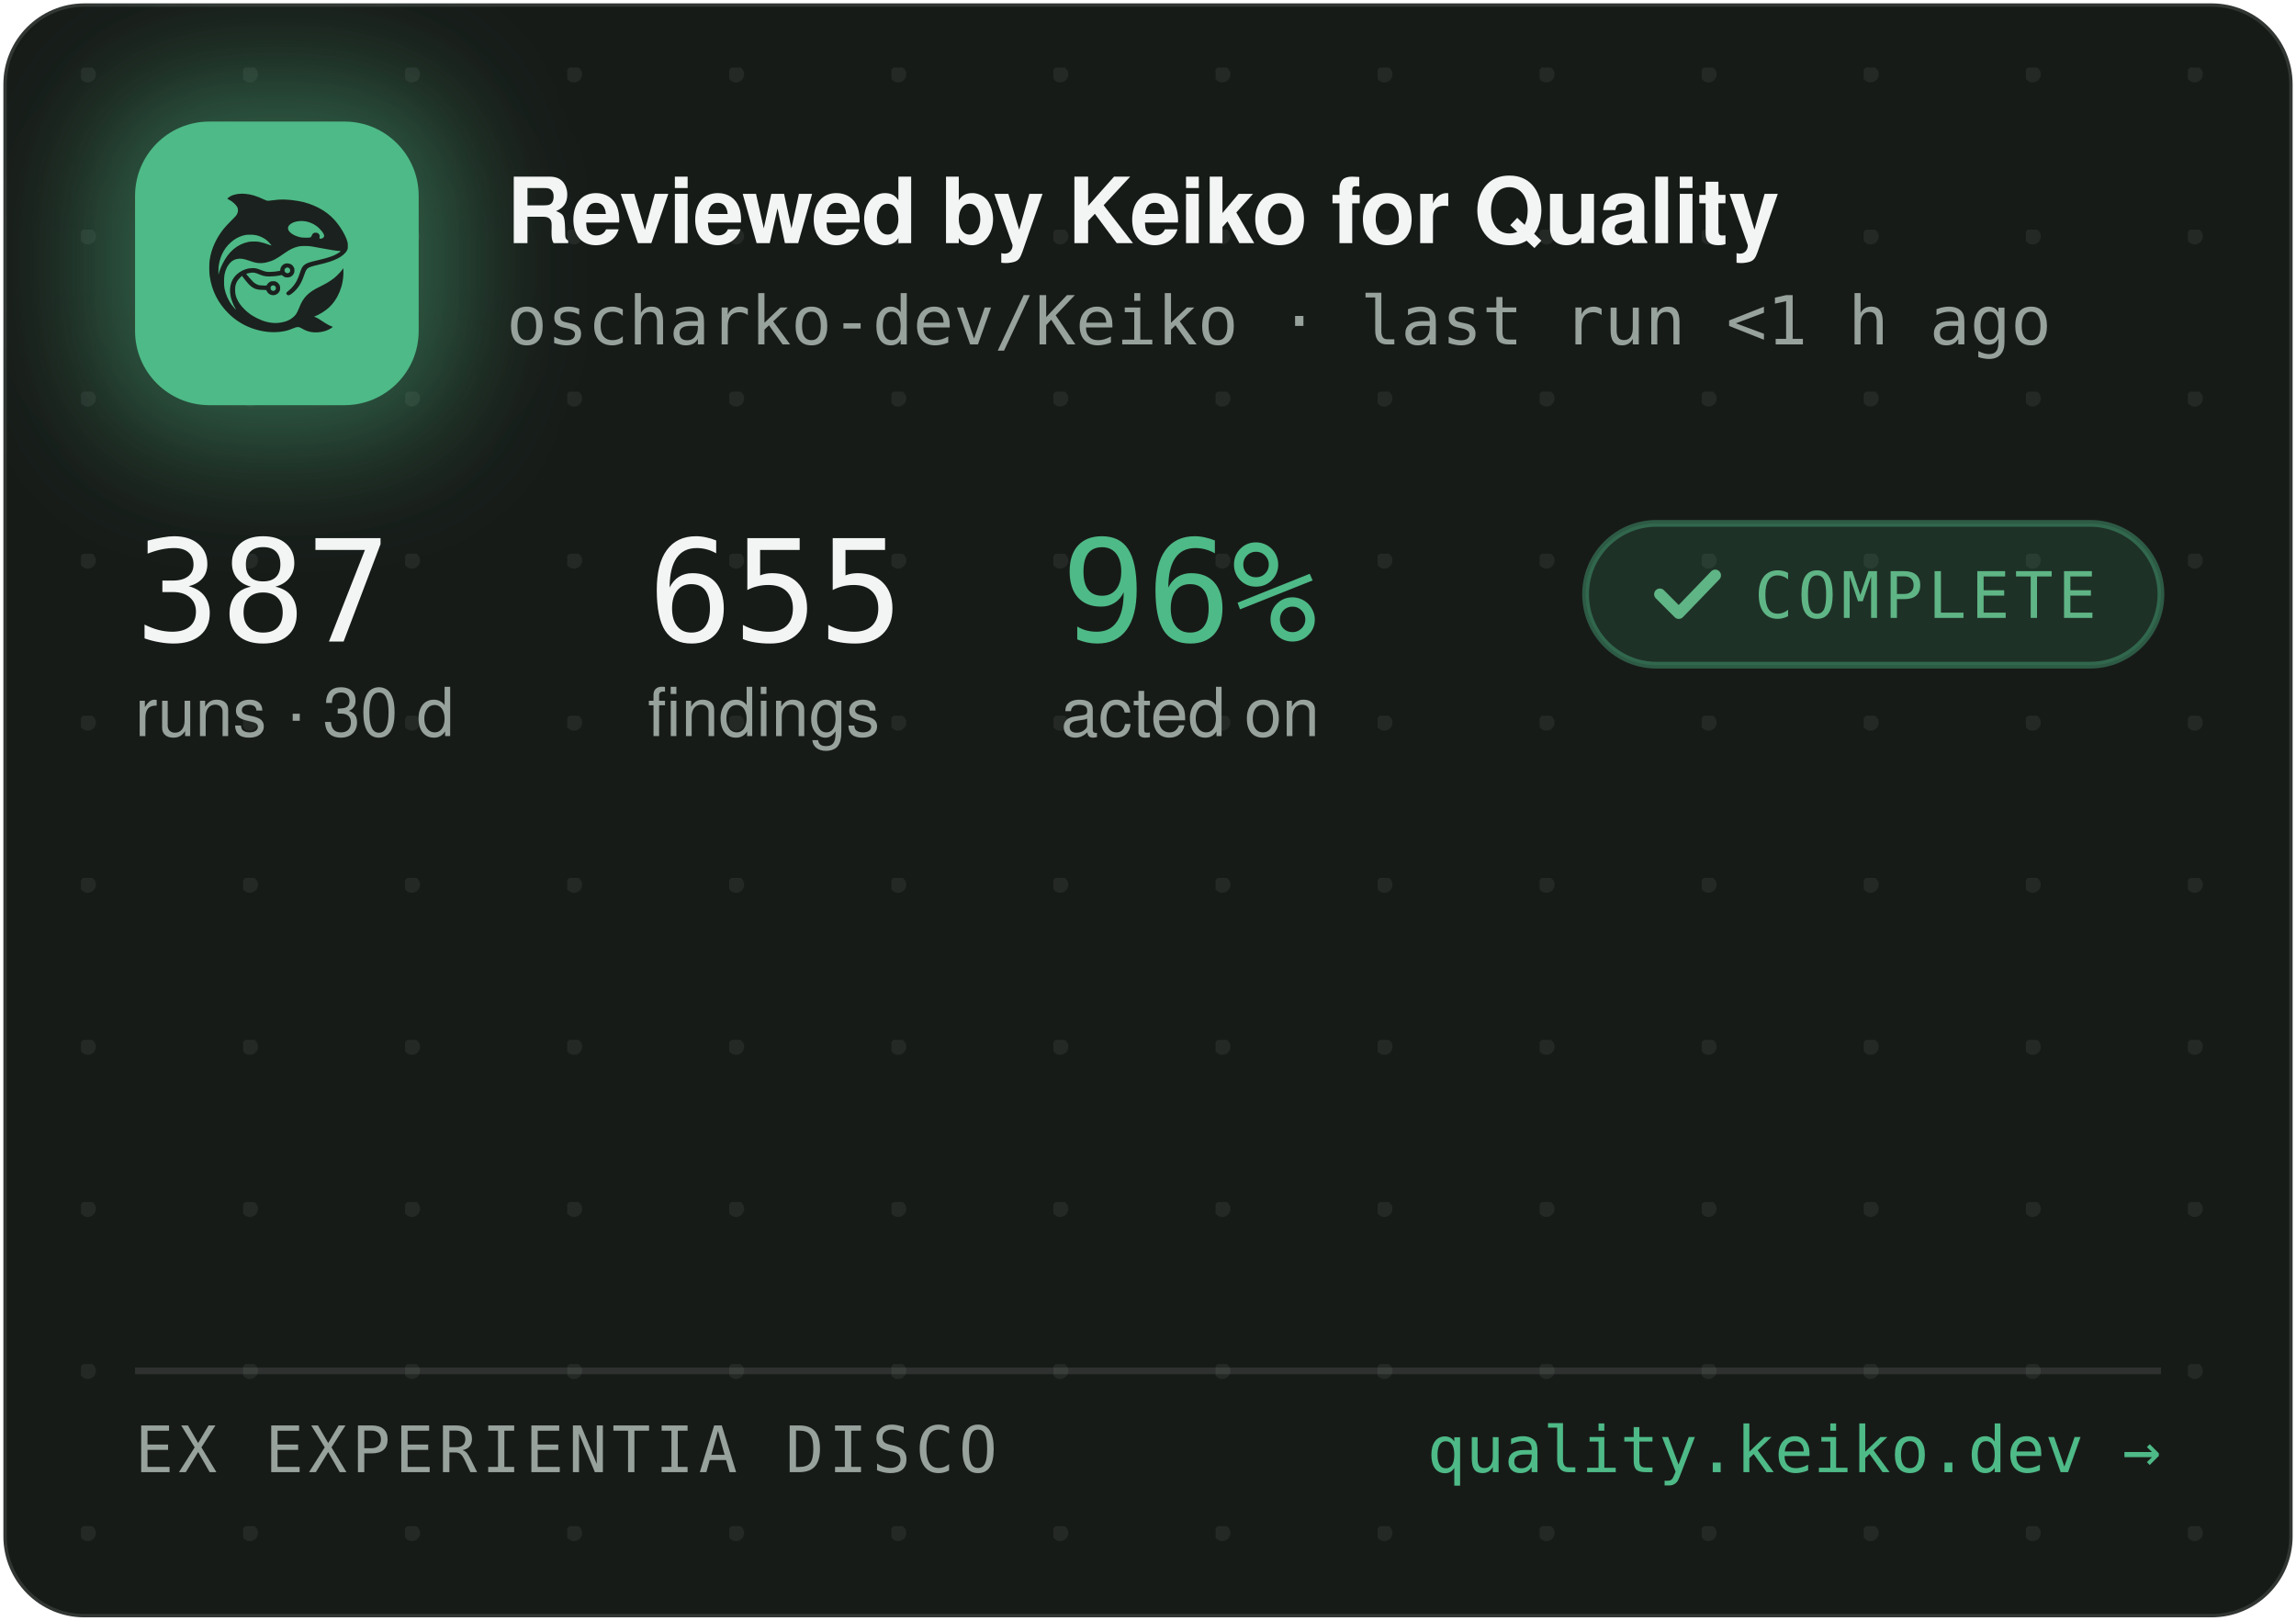
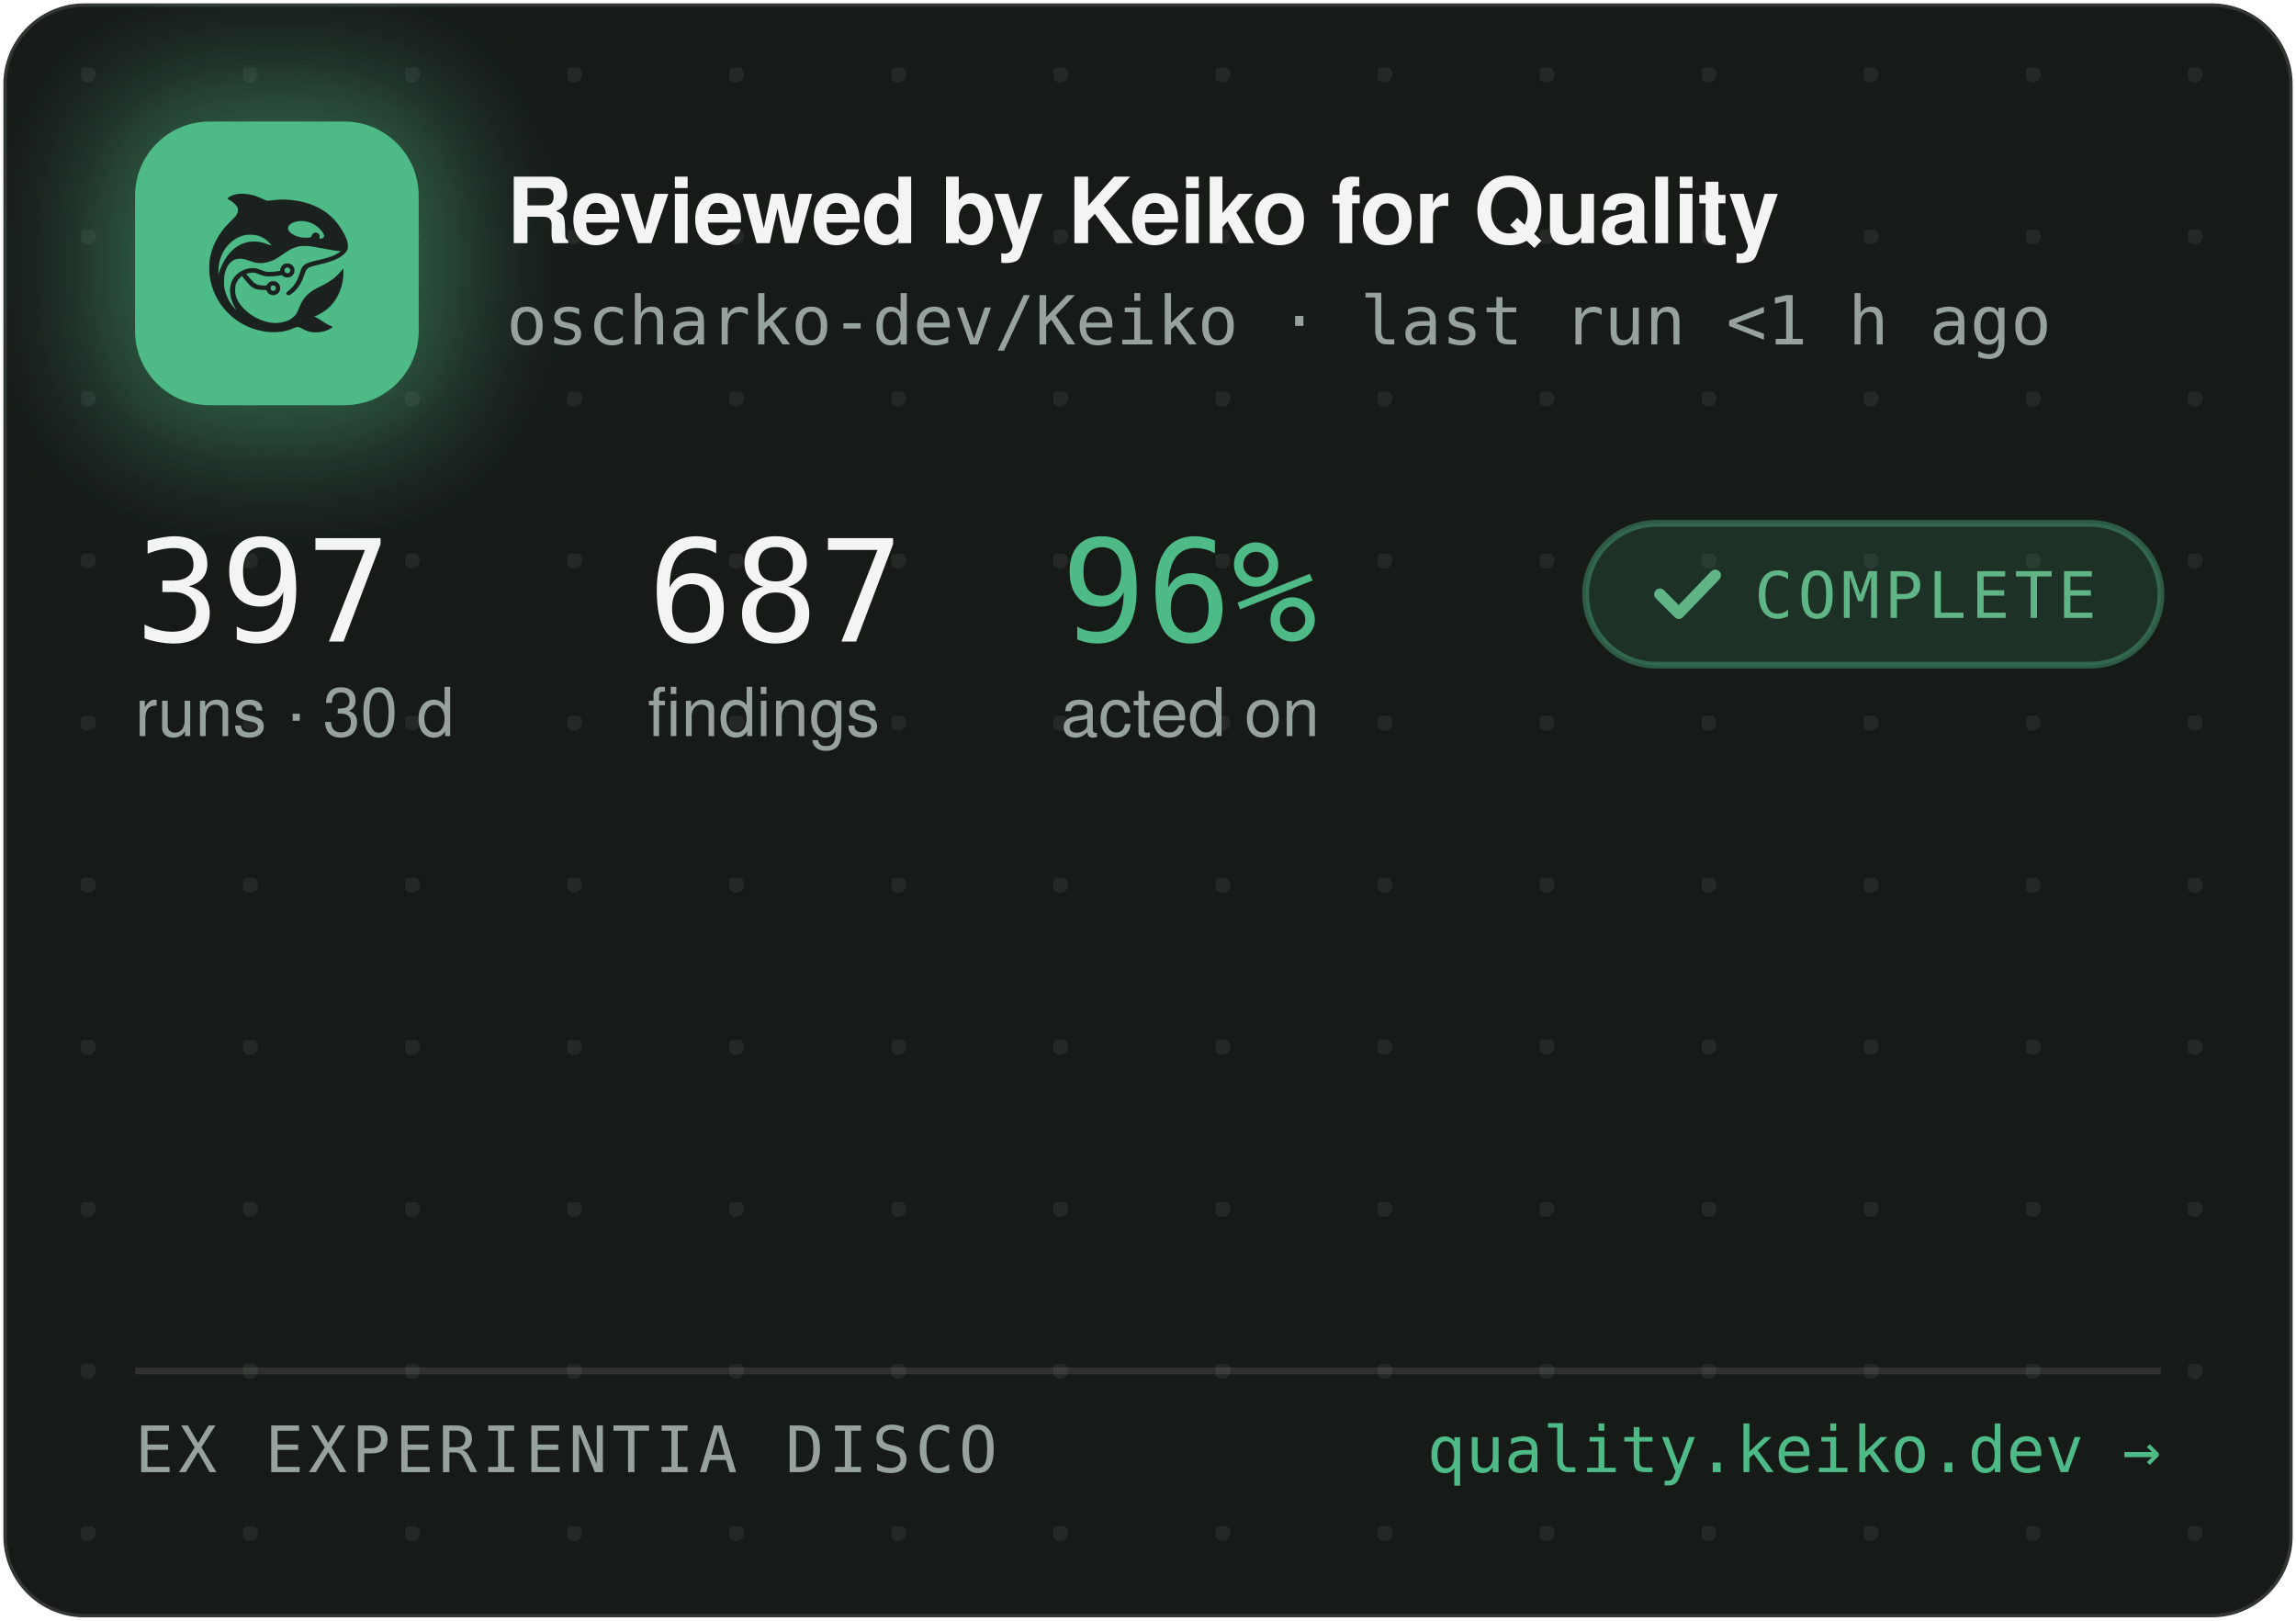
<svg xmlns="http://www.w3.org/2000/svg" width="340" height="240" viewBox="0 0 340 240" role="img" aria-label="Reviewed by Keiko for Quality — oscharko-dev/Keiko">
  <defs>
    <pattern id="dots" width="24" height="24" patternUnits="userSpaceOnUse" x="12" y="10">
      <circle cx="1" cy="1" r="1.2" fill="rgba(233,237,235,0.07)" />
    </pattern>
    <filter id="glow" x="-60%" y="-60%" width="220%" height="220%">
      <feGaussianBlur stdDeviation="9" />
    </filter>
    <clipPath id="card">
      <rect x="0.5" y="0.5" width="339" height="239" rx="12" />
    </clipPath>
  </defs>
  <rect x="0.5" y="0.5" width="339" height="239" rx="12" fill="#171B18" stroke="rgba(255,255,255,0.12)" />
  <rect x="0.5" y="0.5" width="339" height="239" rx="12" fill="url(#dots)" />
  <g clip-path="url(#card)">
    <rect x="14" y="12" width="54" height="54" rx="16" fill="rgba(78,186,135,0.45)" filter="url(#glow)" />
    <rect x="20" y="18" width="42" height="42" rx="11" fill="#4EBA87" />
    <g transform="translate(24,22) scale(0.03320312)">
      <g transform="translate(1024 0) scale(-1 1)">
        <g transform="translate(1024, 1024) scale(-0.1, -0.1)" fill="#1B211E" stroke="none">
          <path d="M3465 8223 c-144 -8 -314 -52 -408 -105 -69 -39 -146 -99 -146 -113 0 -5 30 -24 68 -42 146 -70 323 -229 377 -340 25 -49 29 -70 29 -138 -1 -72 -5 -88 -39 -160 -36 -75 -54 -95 -265 -305 -134 -132 -270 -279 -331 -355 -339 -425 -552 -896 -626 -1390 -25 -165 -25 -549 0 -720 92 -645 368 -1196 826 -1655 322 -324 710 -562 1145 -704 389 -126 793 -172 1155 -130 235 27 377 63 579 149 205 87 268 86 423 -7 102 -62 231 -115 335 -138 247 -56 562 -26 794 74 92 40 244 136 232 146 -4 3 -26 12 -48 19 -86 28 -246 116 -385 211 -162 112 -284 182 -357 207 l-48 17 40 15 c185 70 436 223 595 363 438 386 695 1014 678 1663 l-3 120 -50 -70 c-64 -90 -248 -280 -350 -362 -171 -136 -366 -255 -645 -391 -288 -140 -442 -243 -590 -391 -136 -137 -247 -316 -325 -526 -47 -127 -114 -262 -160 -326 -79 -107 -237 -224 -384 -283 -136 -55 -355 -96 -514 -96 -274 0 -548 71 -832 215 -242 123 -375 216 -553 389 -175 171 -287 332 -361 517 -44 114 -63 216 -63 359 0 152 17 233 74 350 35 70 59 102 136 179 l95 94 21 -29 c55 -75 219 -277 277 -338 171 -183 337 -256 582 -256 56 0 126 -3 155 -7 53 -6 54 -7 76 -57 30 -66 97 -128 172 -156 151 -57 318 11 395 160 33 62 34 193 3 261 -30 64 -88 125 -148 157 -44 23 -63 27 -141 27 -78 0 -97 -4 -140 -27 -58 -30 -131 -105 -141 -142 -6 -25 -8 -26 -93 -26 -47 0 -131 5 -186 10 -87 8 -111 15 -182 51 -45 22 -109 66 -143 96 -59 53 -326 361 -319 367 14 11 179 47 241 52 102 9 177 -7 318 -66 158 -66 243 -89 357 -99 157 -12 413 5 582 40 l93 19 44 -39 c59 -52 135 -75 228 -69 117 8 212 72 262 176 23 47 28 71 28 138 0 70 -4 89 -29 138 -55 110 -145 167 -270 174 -65 3 -91 0 -137 -18 -107 -40 -183 -140 -195 -257 l-6 -52 -51 -11 c-104 -23 -285 -41 -411 -42 -149 -1 -211 12 -402 88 -186 74 -256 88 -403 81 -193 -8 -377 -70 -546 -182 -342 -228 -485 -611 -399 -1064 30 -157 119 -388 209 -541 20 -35 35 -64 33 -66 -8 -8 -111 108 -190 214 -154 206 -278 489 -324 737 -28 154 -25 492 6 635 46 216 133 391 256 514 82 82 161 128 271 156 152 39 300 23 529 -57 217 -76 308 -101 410 -114 137 -17 284 -7 426 30 272 70 414 145 809 425 217 153 399 238 610 283 64 14 129 18 265 18 197 0 269 -9 615 -76 461 -89 843 -149 952 -149 41 0 41 0 23 -20 -28 -31 -169 -119 -254 -158 -167 -77 -388 -145 -716 -222 -399 -93 -508 -128 -608 -194 -102 -68 -160 -160 -217 -346 -35 -115 -102 -286 -149 -378 -85 -168 -227 -341 -377 -458 -105 -82 -115 -107 -69 -162 29 -34 65 -44 109 -29 86 29 261 181 371 322 126 162 201 309 295 581 61 176 90 232 145 283 62 57 163 93 470 165 439 104 640 169 863 278 206 100 368 240 434 375 32 67 33 71 33 198 -1 120 -3 138 -34 229 -98 294 -319 655 -573 936 -381 421 -968 723 -1618 834 -448 76 -767 83 -1169 25 -80 -12 -165 -19 -190 -17 -26 3 -90 26 -146 53 -343 162 -576 233 -842 255 -114 9 -141 10 -248 3z m2926 -1227 c164 -27 346 -102 485 -202 181 -129 354 -348 354 -448 0 -64 -75 -126 -154 -126 -60 0 -63 4 -52 70 8 50 7 65 -9 100 -29 64 -74 93 -151 98 -54 4 -70 1 -107 -21 -42 -25 -61 -52 -91 -129 -25 -64 -55 -73 -246 -73 -121 0 -187 5 -248 18 -318 70 -556 242 -556 402 0 218 388 374 775 311z m-2249 -611 c119 -21 208 -50 321 -106 114 -56 177 -100 266 -184 67 -63 157 -173 148 -181 -2 -3 -61 18 -130 45 -131 52 -298 100 -427 122 -113 20 -367 17 -470 -4 -502 -106 -885 -433 -1160 -992 -70 -142 -160 -379 -160 -424 0 -9 -5 -23 -11 -31 -13 -19 -5 316 10 410 80 482 295 846 661 1117 145 107 350 197 522 228 100 18 326 18 430 0z m1485 -1456 c95 -36 119 -159 42 -223 -78 -66 -209 -1 -209 104 0 60 33 100 99 121 36 10 36 10 68 -2z m-591 -822 c29 -26 37 -42 40 -77 6 -54 -9 -86 -55 -117 -41 -28 -70 -29 -119 -4 -44 22 -62 55 -62 112 0 51 13 75 53 99 50 31 101 26 143 -13z" />
        </g>
      </g>
    </g>
    <text x="75" y="36" font-family="-apple-system,'Segoe UI',Helvetica,Arial,sans-serif" font-size="13.5" font-weight="650" letter-spacing="-0.14" fill="#F2F5F3">Reviewed by Keiko for Quality</text>
    <text x="75" y="51" font-family="'JetBrains Mono',SFMono-Regular,Consolas,Menlo,monospace" font-size="10" fill="#98A29C">oscharko-dev/Keiko · last run &lt;1 h ago</text>
-     <text x="20" y="95" font-family="'JetBrains Mono',SFMono-Regular,Consolas,Menlo,monospace" font-size="21" fill="#F2F5F3">387</text>
+     <text x="20" y="95" font-family="'JetBrains Mono',SFMono-Regular,Consolas,Menlo,monospace" font-size="21" fill="#F2F5F3">397</text>
    <text x="20" y="109" font-family="-apple-system,'Segoe UI',Helvetica,Arial,sans-serif" font-size="10" fill="#98A29C">runs · 30 d</text>
-     <text x="95.9" y="95" font-family="'JetBrains Mono',SFMono-Regular,Consolas,Menlo,monospace" font-size="21" fill="#F2F5F3">655</text>
+     <text x="95.9" y="95" font-family="'JetBrains Mono',SFMono-Regular,Consolas,Menlo,monospace" font-size="21" fill="#F2F5F3">687</text>
    <text x="95.9" y="109" font-family="-apple-system,'Segoe UI',Helvetica,Arial,sans-serif" font-size="10" fill="#98A29C">findings</text>
    <text x="157.1" y="95" font-family="'JetBrains Mono',SFMono-Regular,Consolas,Menlo,monospace" font-size="21" fill="#4EBA87">96%</text>
    <text x="157.1" y="109" font-family="-apple-system,'Segoe UI',Helvetica,Arial,sans-serif" font-size="10" fill="#98A29C">acted on</text>
    <rect x="234.8" y="77.5" width="85.2" height="21" rx="10.5" fill="rgba(78,186,135,0.14)" stroke="rgba(78,186,135,0.4)" />
    <path d="M245.8 88 l2.8 2.8 l5.4 -5.6" fill="none" stroke="#5FB585" stroke-width="1.7" stroke-linecap="round" stroke-linejoin="round" />
    <text x="259.8" y="91.5" font-family="'JetBrains Mono',SFMono-Regular,Consolas,Menlo,monospace" font-size="9.5" letter-spacing="0.7" fill="#5FB585">COMPLETE</text>
    <line x1="20" y1="203" x2="320" y2="203" stroke="rgba(255,255,255,0.1)" />
    <text x="20" y="218" font-family="'JetBrains Mono',SFMono-Regular,Consolas,Menlo,monospace" font-size="9.5" letter-spacing="0.7" fill="#98A29C">EX EXPERIENTIA DISCO</text>
    <text x="320" y="218" text-anchor="end" font-family="'JetBrains Mono',SFMono-Regular,Consolas,Menlo,monospace" font-size="9.5" fill="#4EBA87">quality.keiko.dev →</text>
  </g>
</svg>
